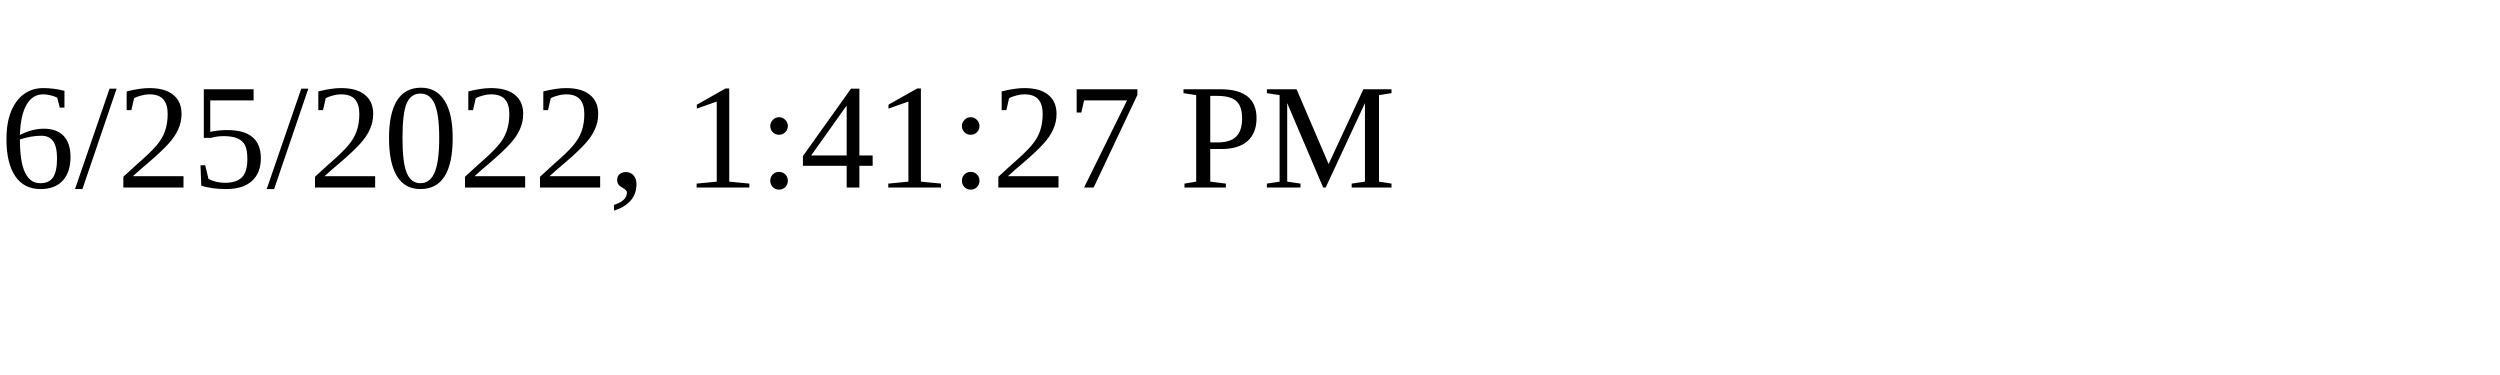
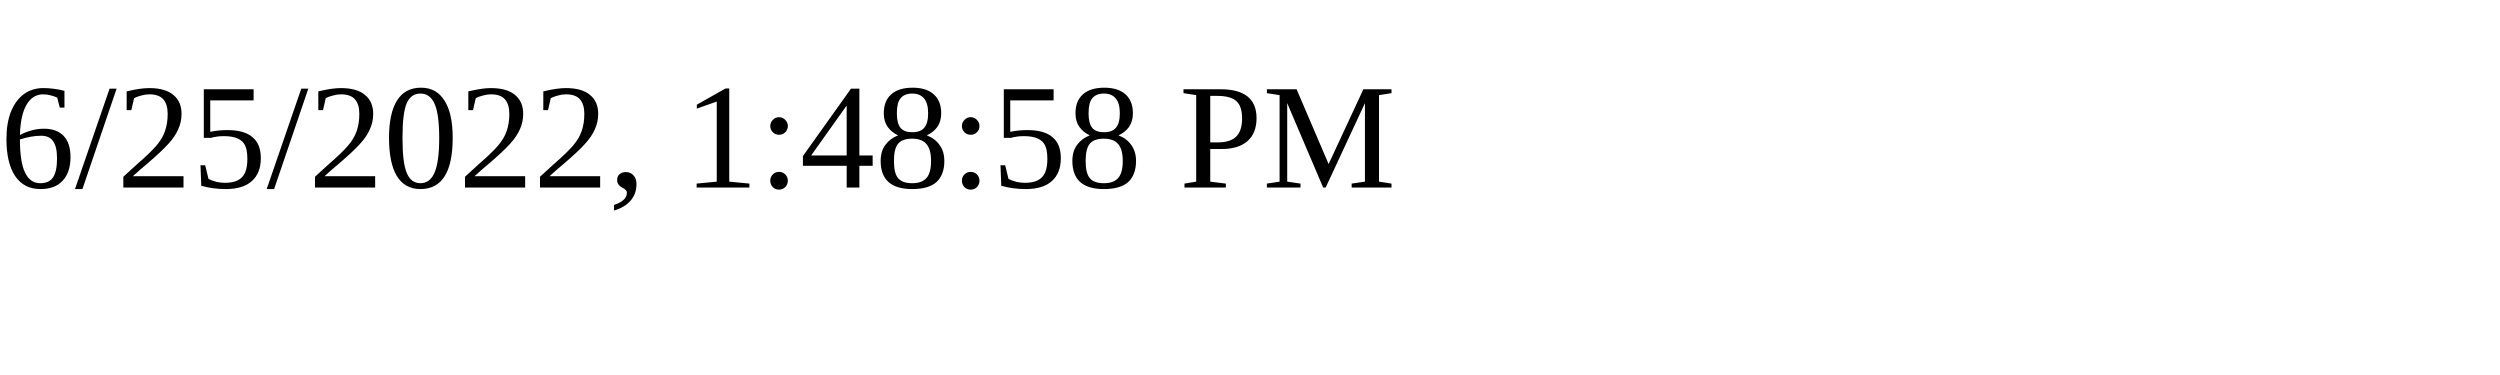
<svg xmlns="http://www.w3.org/2000/svg" height="30" width="200">
-   <text x="0" y="15">6/25/2022, 1:41:27 PM</text>
+   <text x="0" y="15">6/25/2022, 1:48:58 PM</text>
</svg>
